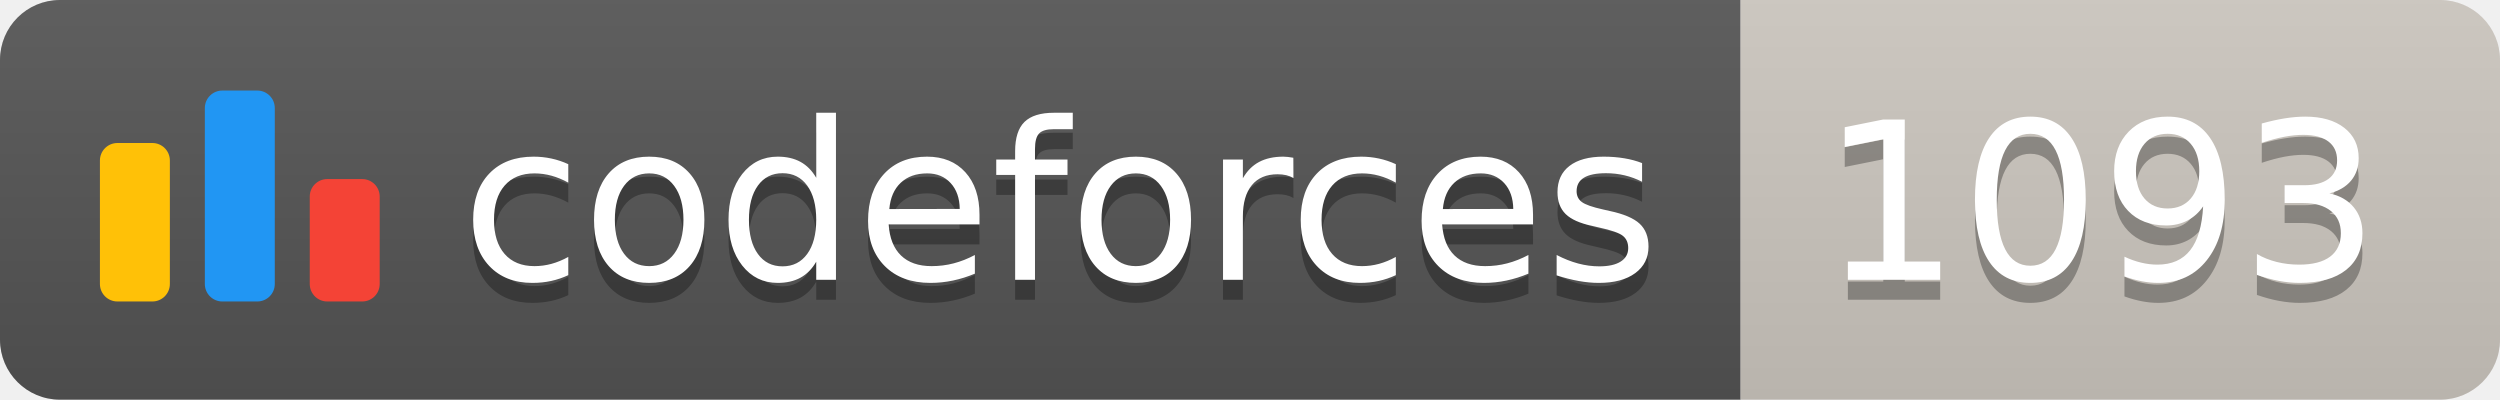
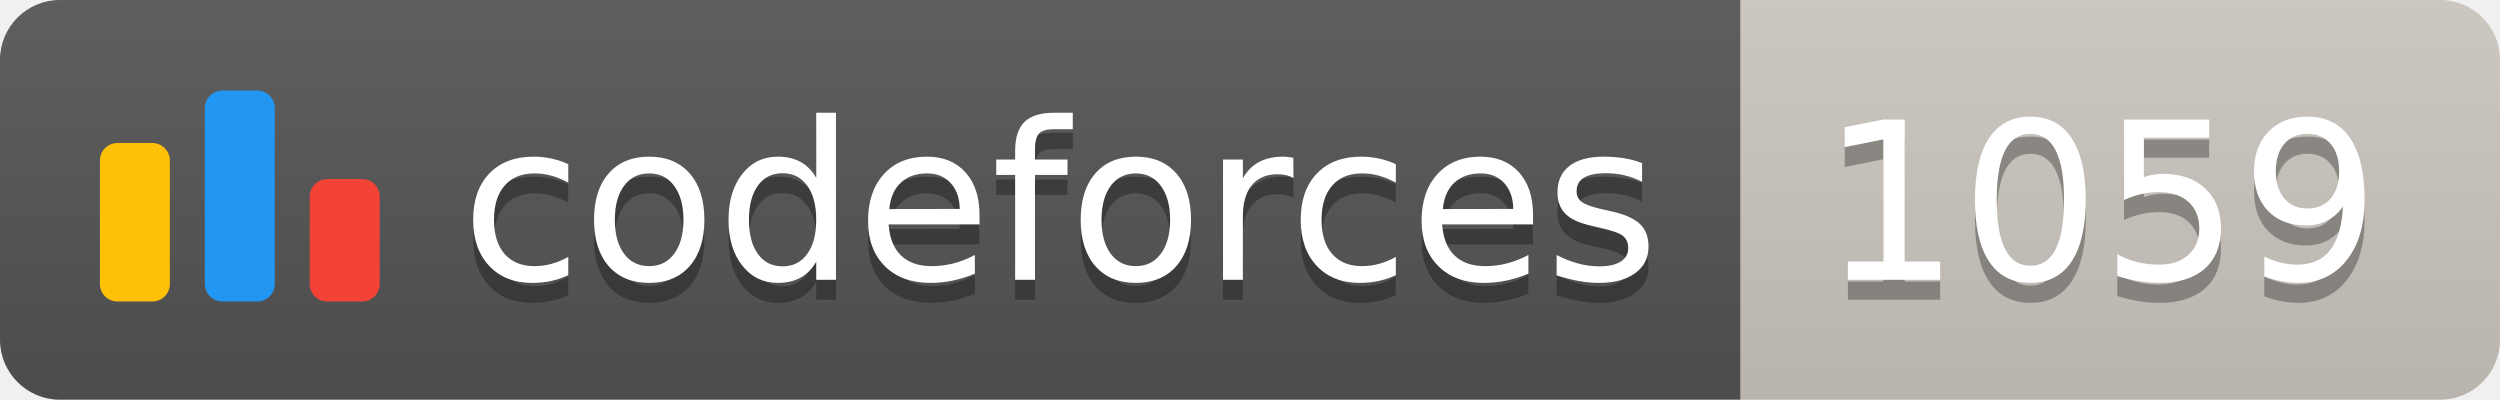
<svg xmlns="http://www.w3.org/2000/svg" width="125.1" height="20">
  <linearGradient id="smooth" x2="0" y2="100%">
    <stop offset="0" stop-color="#bbb" stop-opacity=".1" />
    <stop offset="1" stop-opacity=".1" />
  </linearGradient>
  <clipPath id="round">
    <rect width="125.1" height="20" rx="3" fill="#fff" />
  </clipPath>
  <g clip-path="url(#round)">
    <rect width="87.1" height="20" fill="#555" />
    <rect x="87.1" width="38.0" height="20" fill="#cec8c1" />
    <rect width="125.1" height="20" fill="url(#smooth)" />
  </g>
  <g fill="#fff" text-anchor="middle" font-family="DejaVu Sans,Verdana,Geneva,sans-serif" font-size="110">
    <svg x="5" y="3" class="logo" width="14" height="14" viewBox="0 0 32 25" fill="none">
      <rect y="6" width="8" height="18.125" rx="2" fill="#FFC107" />
      <rect x="24" y="10.125" width="8" height="14" rx="2" fill="#F44336" />
      <rect x="12" width="8" height="24.125" rx="2" fill="#2196F3" />
    </svg>
    <text x="530.5" y="150" fill="#010101" fill-opacity=".3" transform="scale(0.1)" textLength="601.0" lengthAdjust="spacing">codeforces
        </text>
    <text x="530.5" y="140" transform="scale(0.1)" textLength="601.0" lengthAdjust="spacing">codeforces</text>
-     <text x="1051.0" y="150" fill="#010101" fill-opacity=".3" transform="scale(0.1)" textLength="280.0" lengthAdjust="spacing">1093
+     <text x="1051.0" y="150" fill="#010101" fill-opacity=".3" transform="scale(0.1)" textLength="280.0" lengthAdjust="spacing">1059
        </text>
-     <text x="1051.0" y="140" transform="scale(0.1)" textLength="280.0" lengthAdjust="spacing">1093</text>
+     <text x="1051.0" y="140" transform="scale(0.1)" textLength="280.0" lengthAdjust="spacing">1059</text>
  </g>
</svg>
